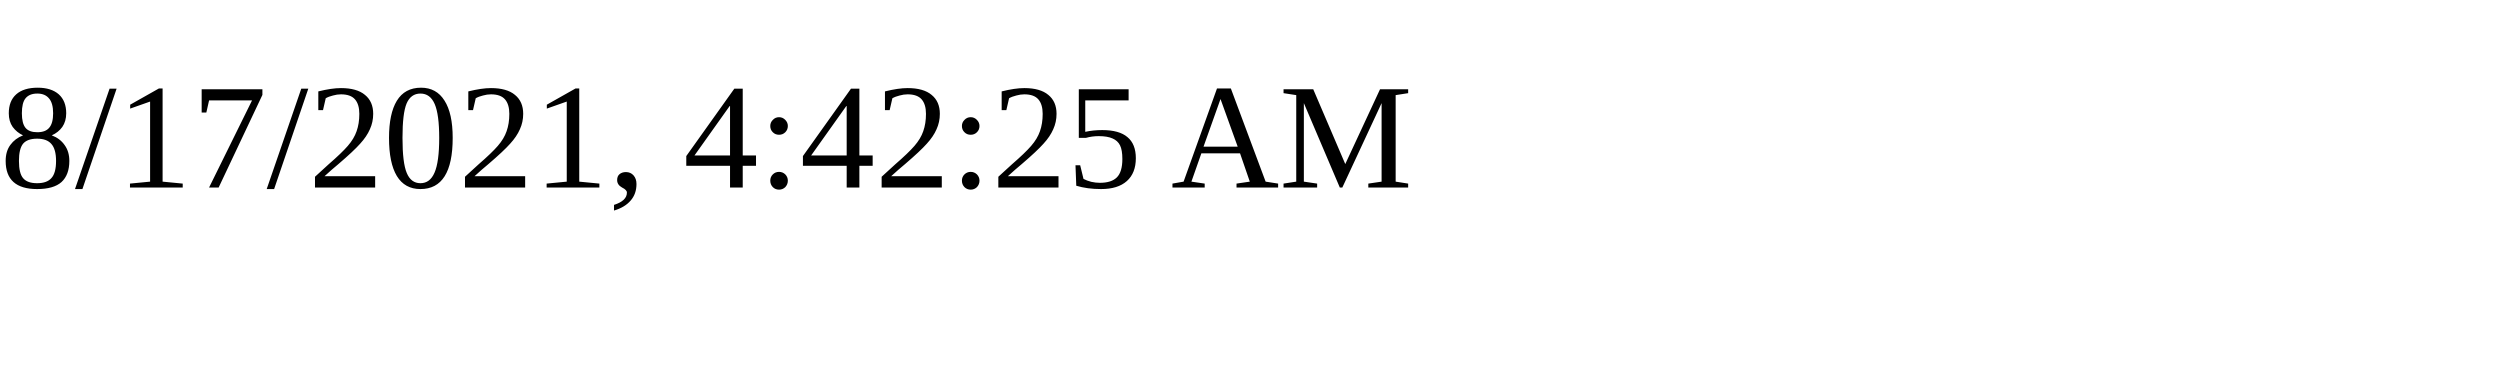
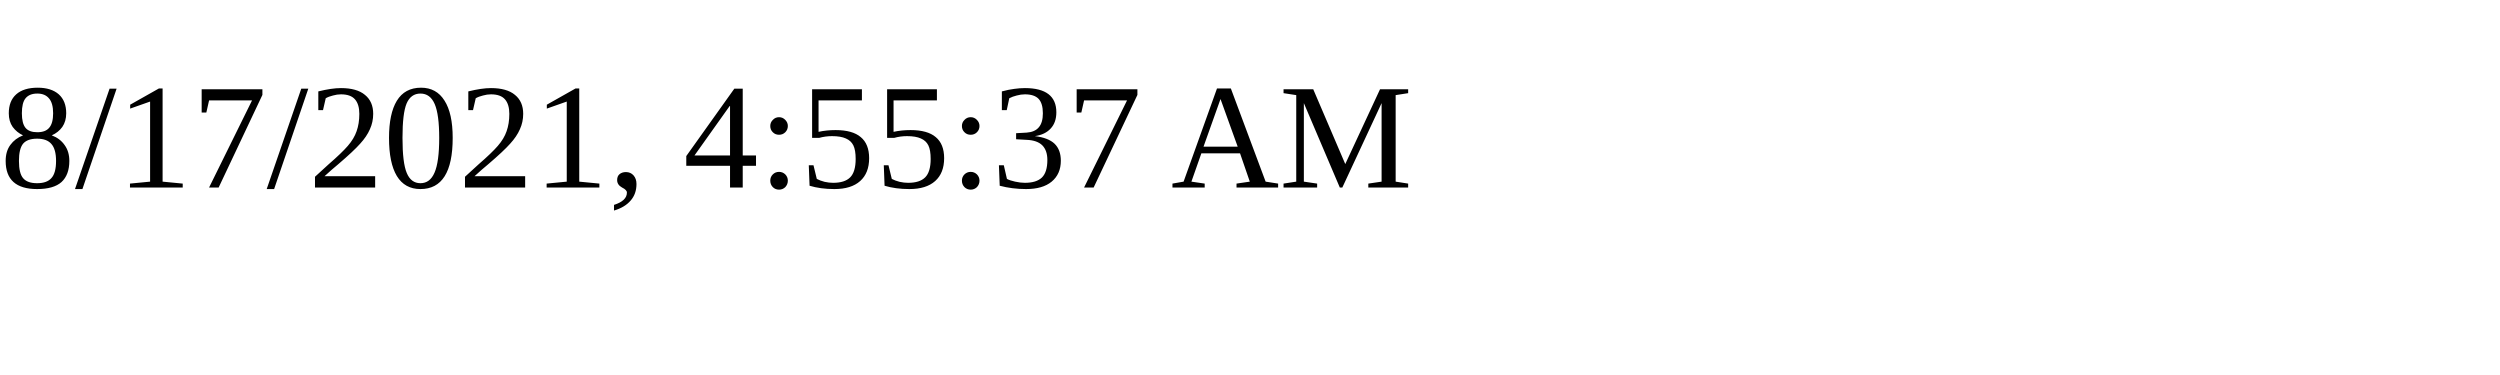
<svg xmlns="http://www.w3.org/2000/svg" height="30" width="200">
-   <text x="0" y="15">8/17/2021, 4:42:25 AM</text>
+   <text x="0" y="15">8/17/2021, 4:55:37 AM</text>
</svg>
